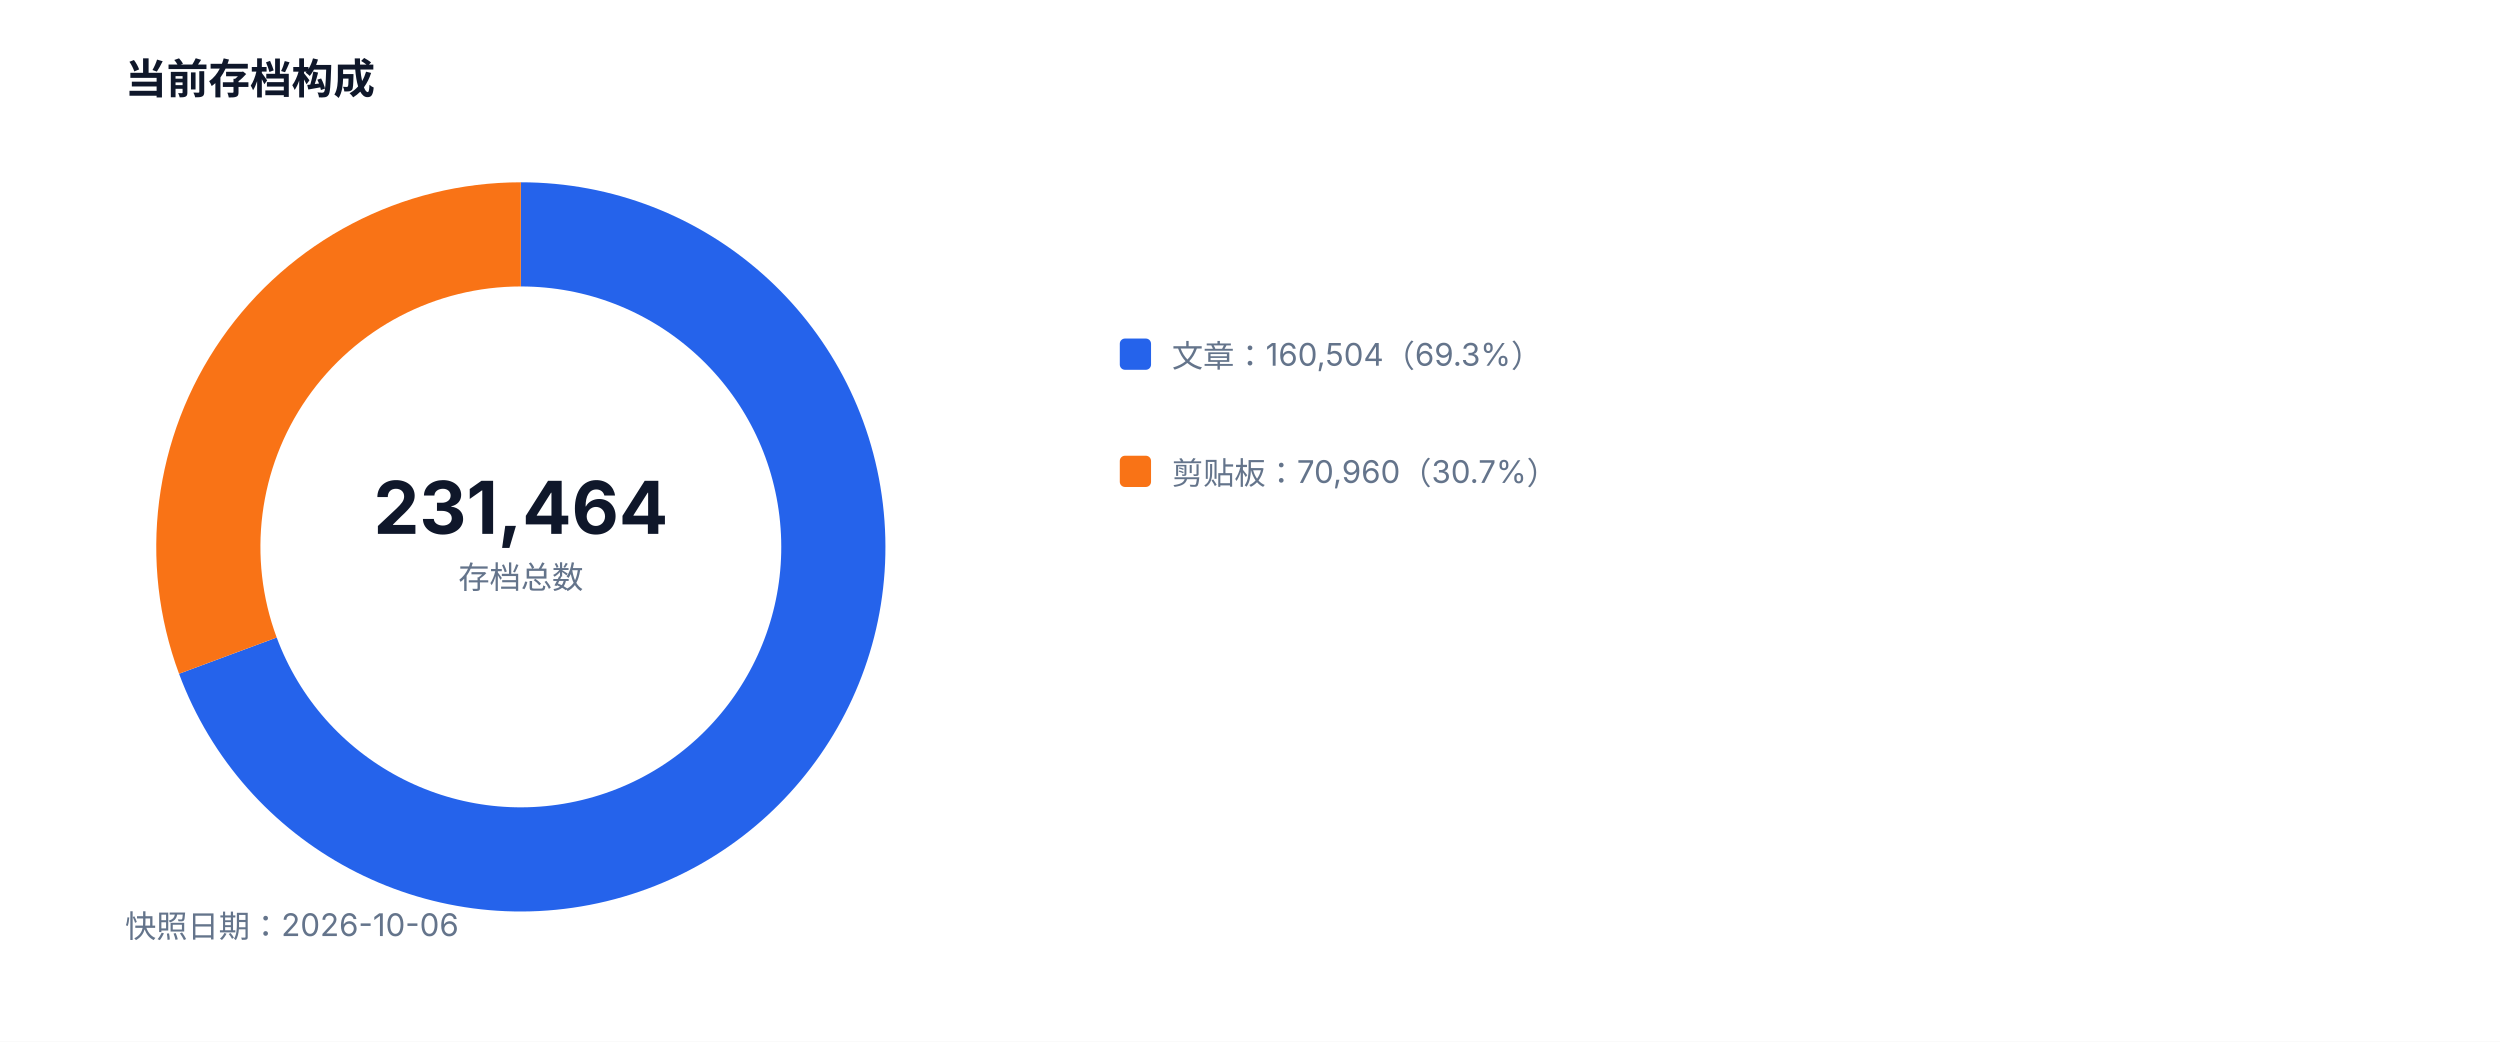
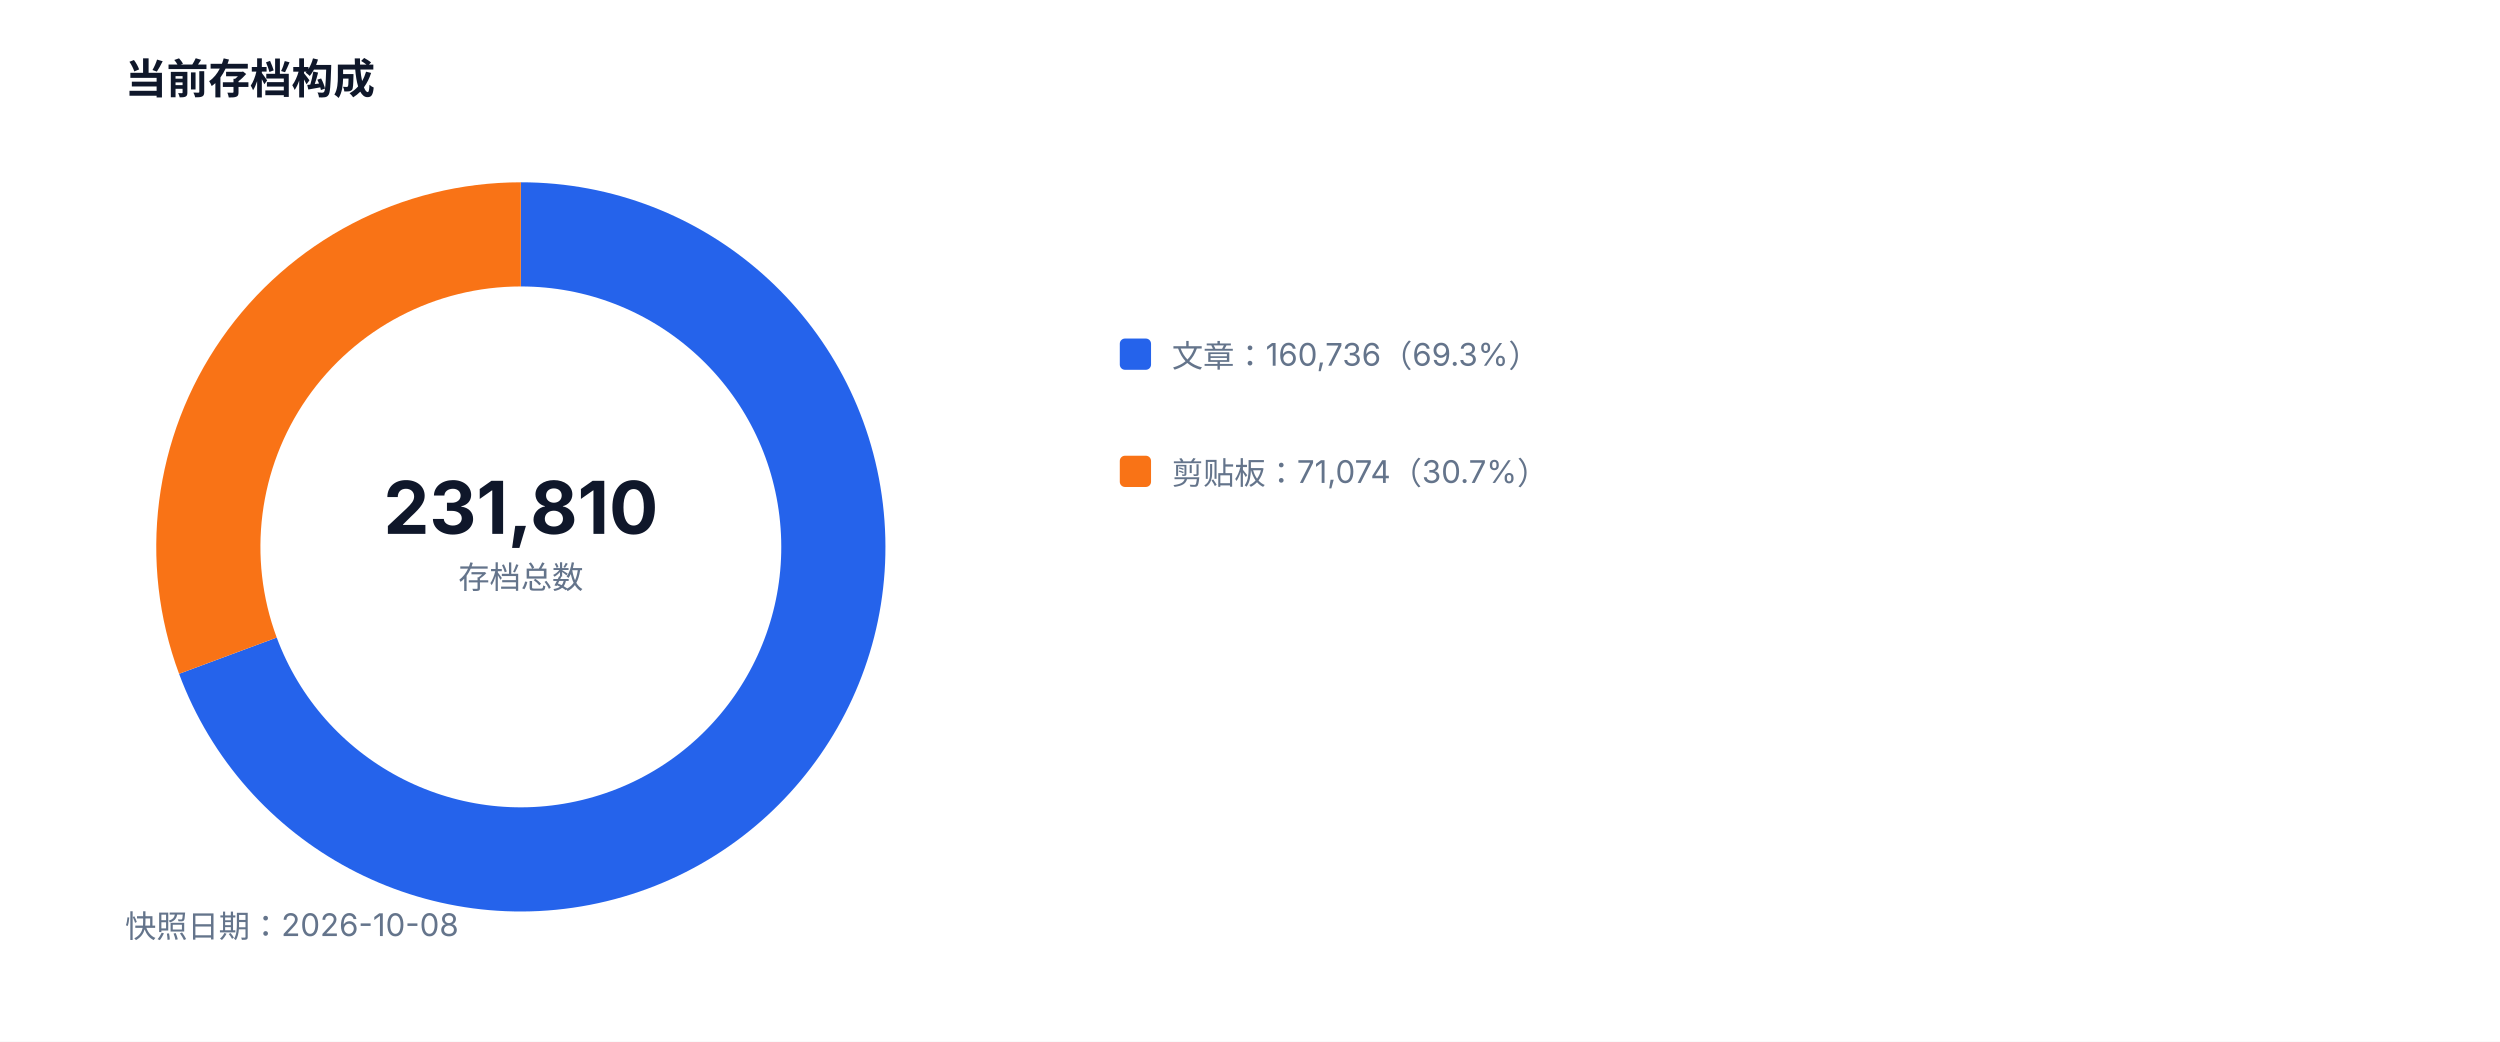
<svg xmlns="http://www.w3.org/2000/svg" width="960" height="400" viewBox="0 0 960 400" role="img">
  <style>text{font-family:-apple-system,BlinkMacSystemFont,'Segoe UI',sans-serif;fill:#334155}.muted{fill:#64748b;font-size:12px}.value{fill:#0f172a;font-size:28px;font-weight:700}.title{fill:#0f172a;font-size:16px;font-weight:700}</style>
  <rect width="100%" height="100%" fill="#ffffff" />
  <text x="48" y="36" class="title">当前存档构成</text>
-   <path d="M 200 90 A 120 120 0 1 1 87.50 251.76" fill="none" stroke="#2563eb" stroke-width="40" />
-   <path d="M 87.50 251.76 A 120 120 0 0 1 200 90" fill="none" stroke="#f97316" stroke-width="40" />
-   <text x="200" y="205" text-anchor="middle" class="value">231,464</text>
+   <path d="M 200 90 A 120 120 0 1 1 87.51 251.78" fill="none" stroke="#2563eb" stroke-width="40" />
+   <path d="M 87.51 251.78 A 120 120 0 0 1 200 90" fill="none" stroke="#f97316" stroke-width="40" />
+   <text x="200" y="205" text-anchor="middle" class="value">231,810</text>
  <text x="200" y="226" text-anchor="middle" class="muted">存档总数</text>
  <rect x="430" y="130" width="12" height="12" fill="#2563eb" rx="2" />
-   <text x="450" y="141" class="muted">文章：160,504（69.3%）</text>
+   <text x="450" y="141" class="muted">文章：160,736（69.3%）</text>
  <rect x="430" y="175" width="12" height="12" fill="#f97316" rx="2" />
-   <text x="450" y="186" class="muted">剪贴板：70,960（30.7%）</text>
-   <text x="48" y="360" class="muted">快照日期：2026-10-06</text>
+   <text x="450" y="186" class="muted">剪贴板：71,074（30.7%）</text>
+   <text x="48" y="360" class="muted">快照日期：2026-10-08</text>
</svg>
